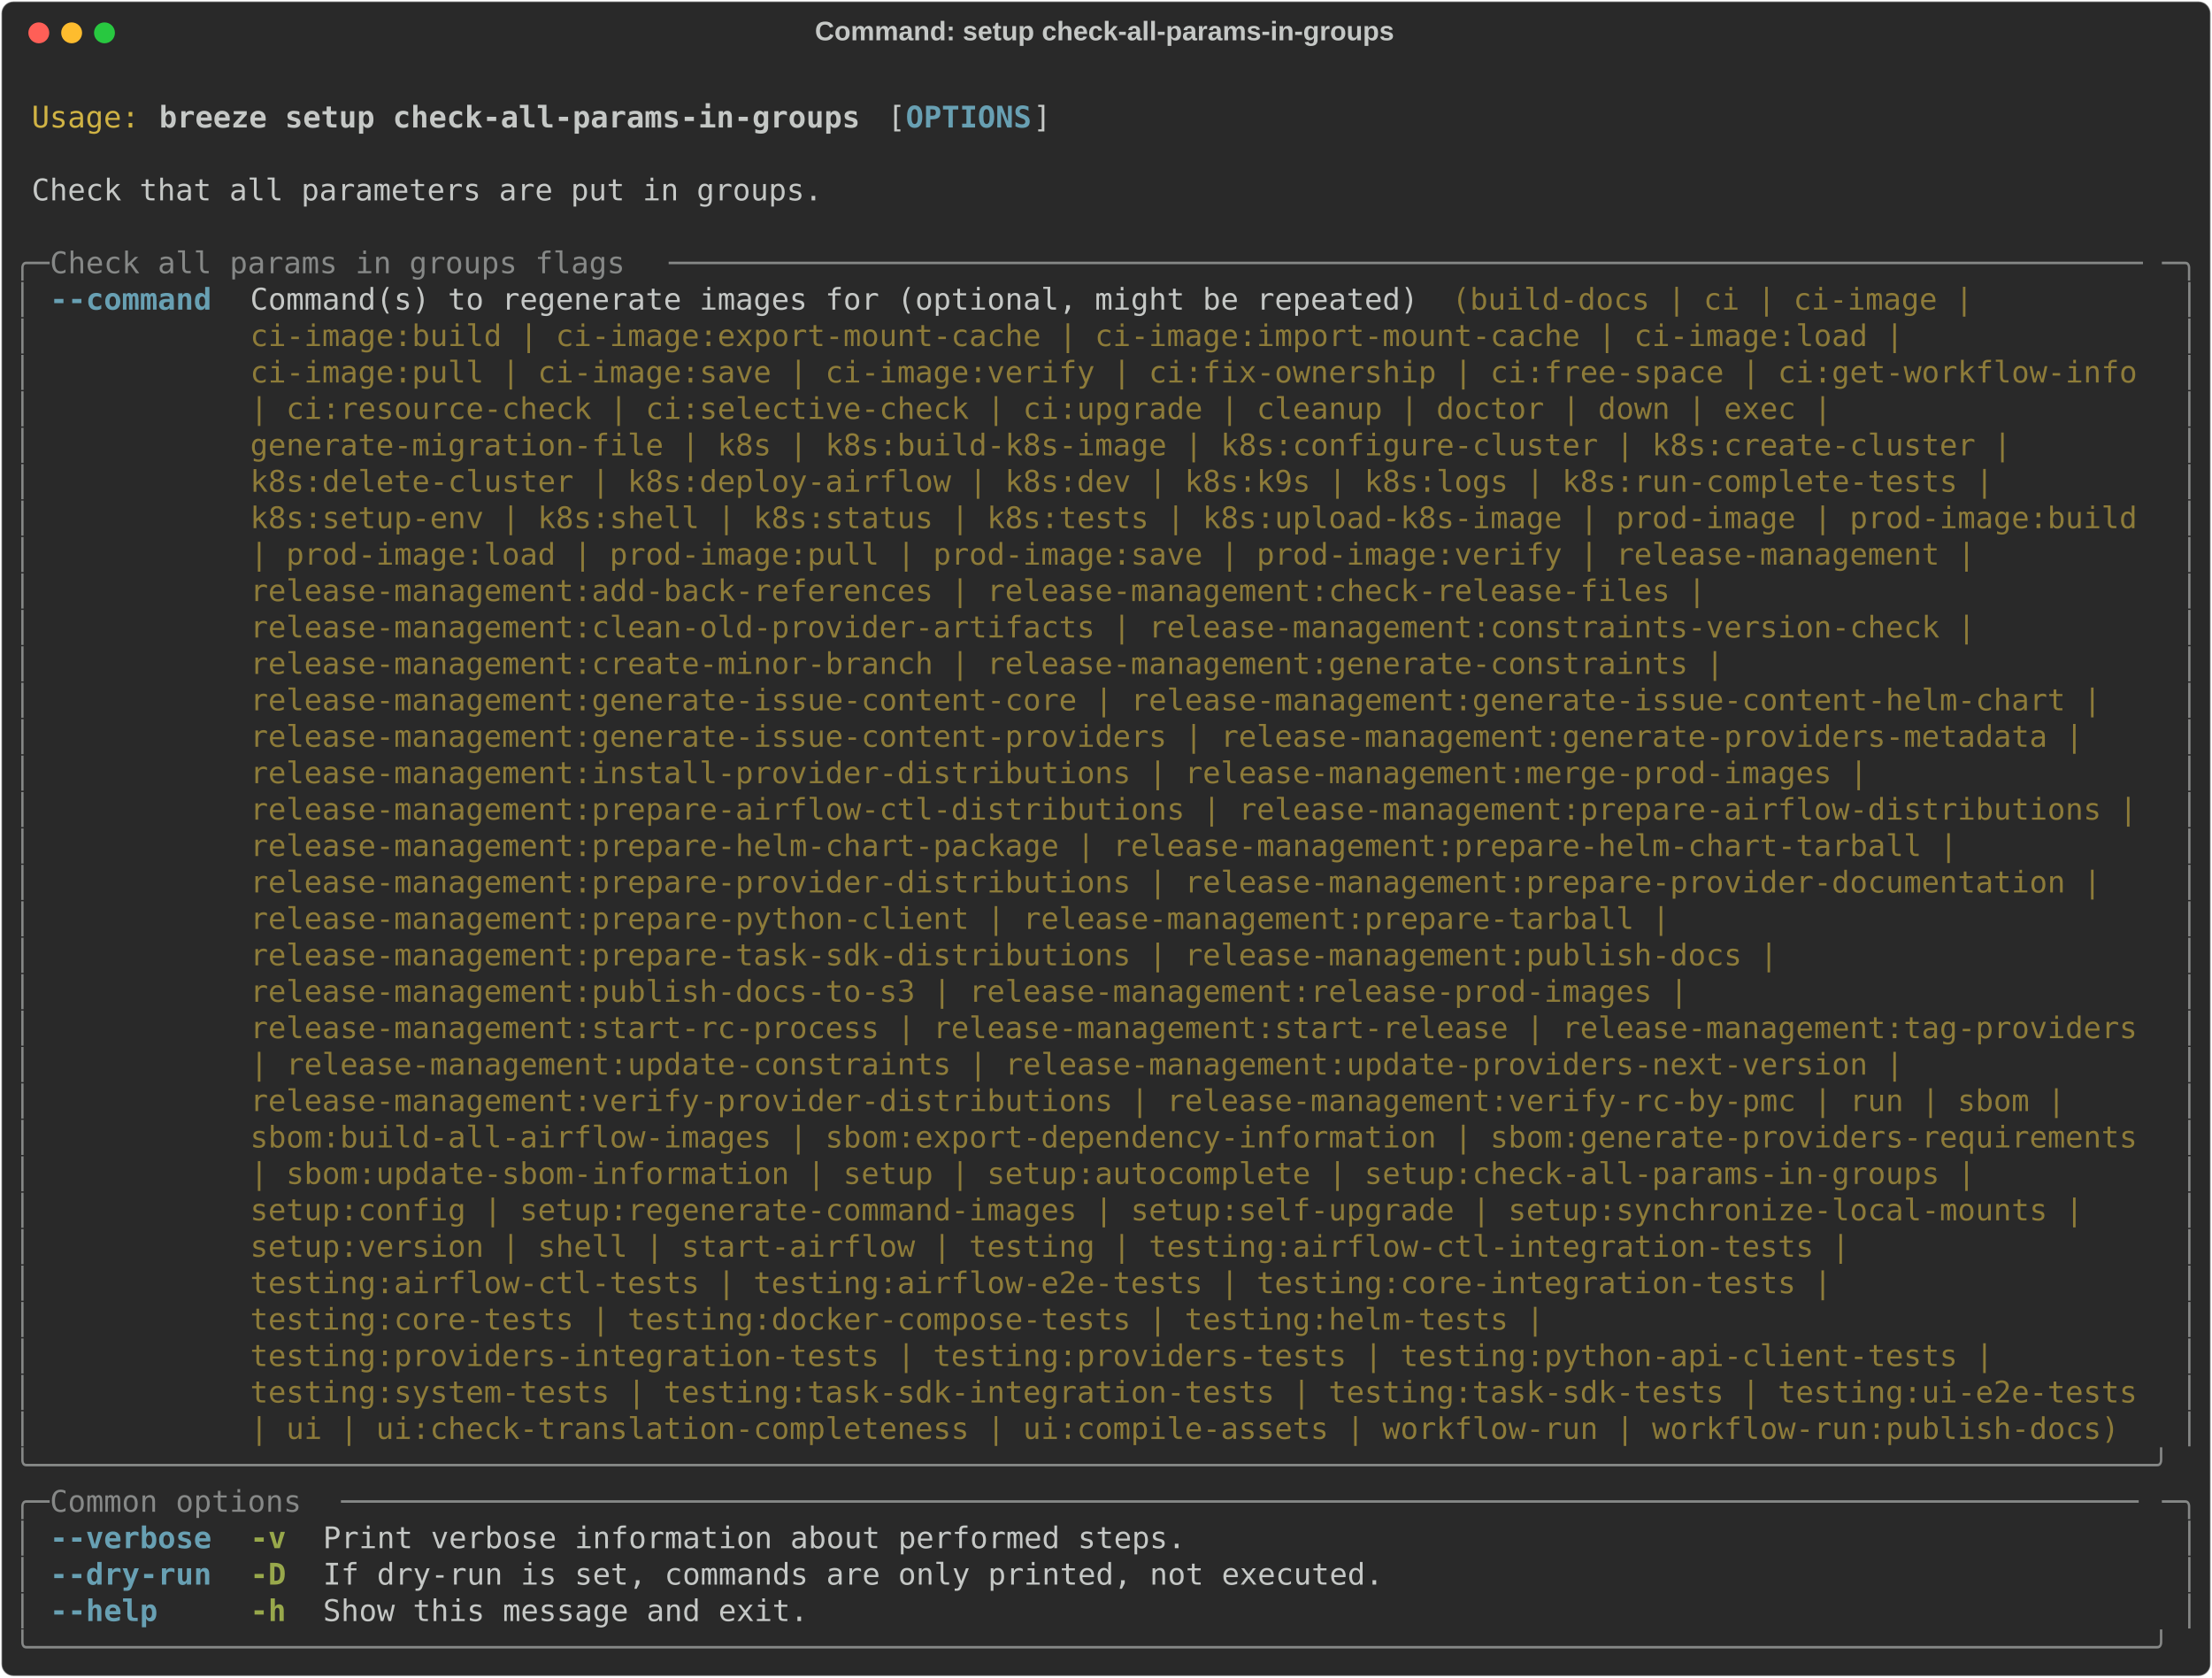
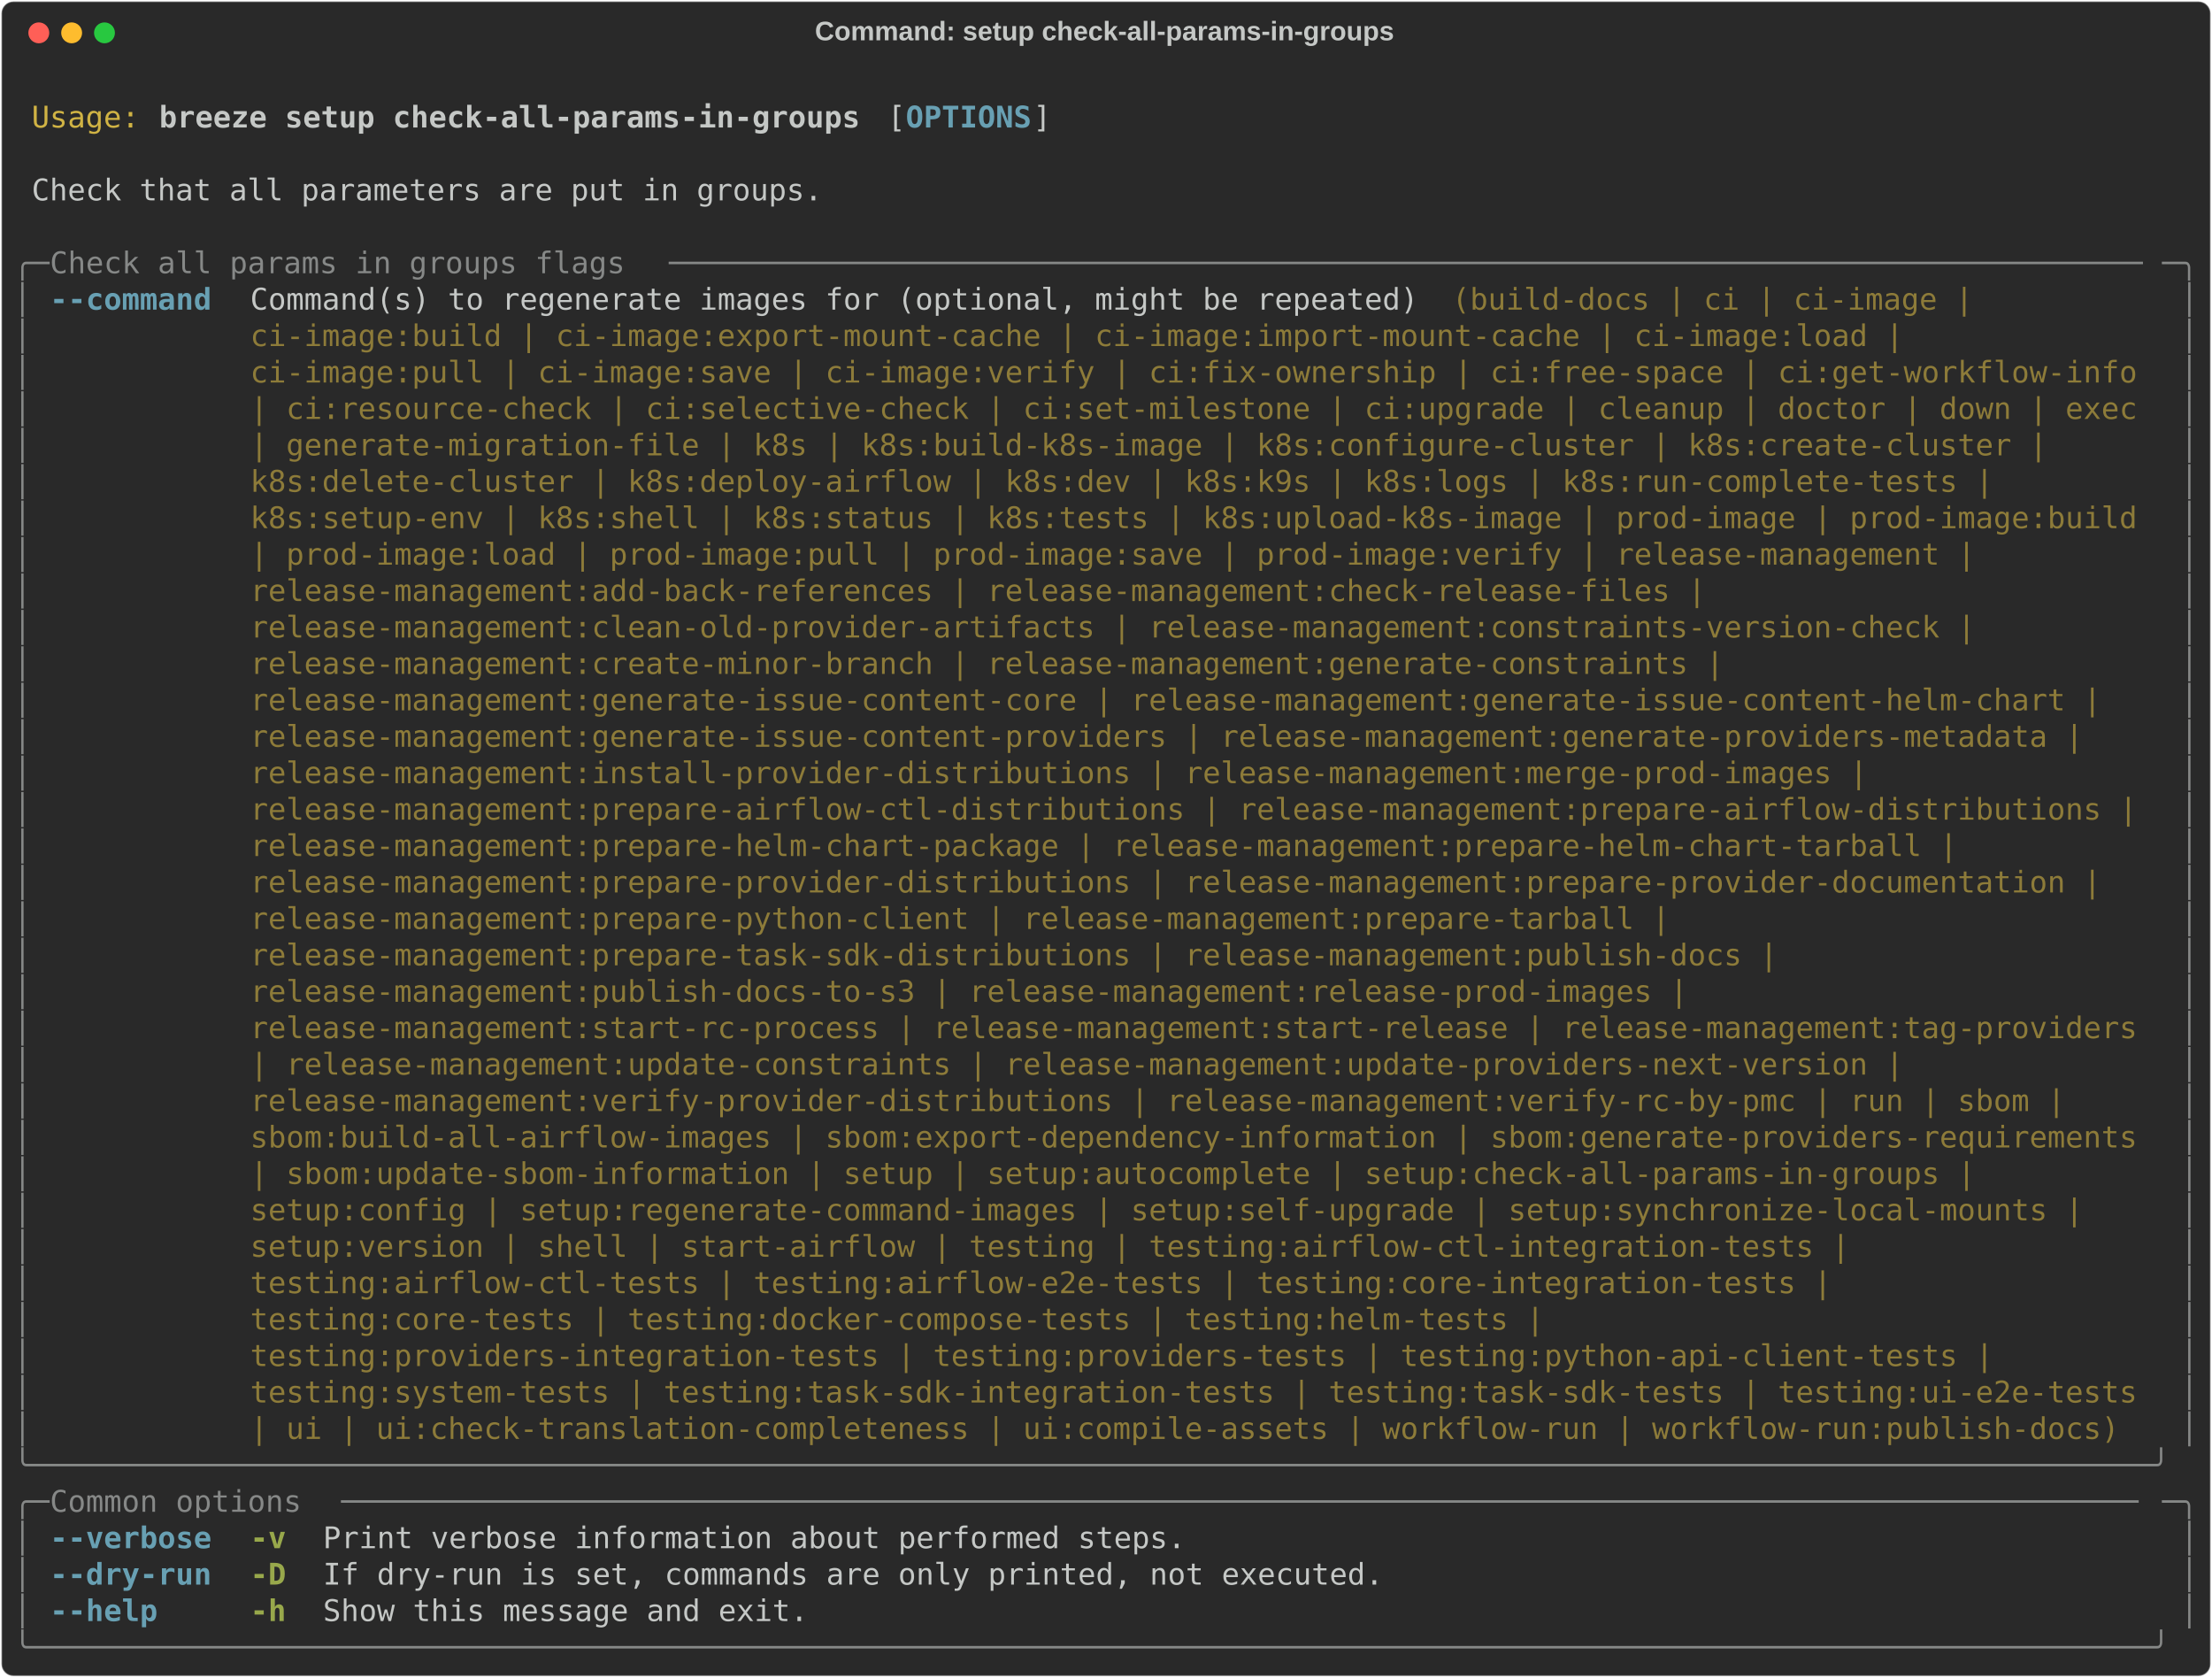
<svg xmlns="http://www.w3.org/2000/svg" class="rich-terminal" viewBox="0 0 1482 1123.6">
  <style>

    @font-face {
        font-family: "Fira Code";
        src: local("FiraCode-Regular"),
                url("https://cdnjs.cloudflare.com/ajax/libs/firacode/6.2.0/woff2/FiraCode-Regular.woff2") format("woff2"),
                url("https://cdnjs.cloudflare.com/ajax/libs/firacode/6.2.0/woff/FiraCode-Regular.woff") format("woff");
        font-style: normal;
        font-weight: 400;
    }
    @font-face {
        font-family: "Fira Code";
        src: local("FiraCode-Bold"),
                url("https://cdnjs.cloudflare.com/ajax/libs/firacode/6.2.0/woff2/FiraCode-Bold.woff2") format("woff2"),
                url("https://cdnjs.cloudflare.com/ajax/libs/firacode/6.2.0/woff/FiraCode-Bold.woff") format("woff");
        font-style: bold;
        font-weight: 700;
    }

    .breeze-setup-check-all-params-in-groups-matrix {
        font-family: Fira Code, monospace;
        font-size: 20px;
        line-height: 24.4px;
        font-variant-east-asian: full-width;
    }

    .breeze-setup-check-all-params-in-groups-title {
        font-size: 18px;
        font-weight: bold;
        font-family: arial;
    }

    .breeze-setup-check-all-params-in-groups-r1 { fill: #c5c8c6 }
.breeze-setup-check-all-params-in-groups-r2 { fill: #d0b344 }
.breeze-setup-check-all-params-in-groups-r3 { fill: #c5c8c6;font-weight: bold }
.breeze-setup-check-all-params-in-groups-r4 { fill: #68a0b3;font-weight: bold }
.breeze-setup-check-all-params-in-groups-r5 { fill: #868887 }
.breeze-setup-check-all-params-in-groups-r6 { fill: #8d7b39 }
.breeze-setup-check-all-params-in-groups-r7 { fill: #98a84b;font-weight: bold }
    </style>
  <defs>
    <clipPath id="breeze-setup-check-all-params-in-groups-clip-terminal">
      <rect x="0" y="0" width="1463.0" height="1072.6" />
    </clipPath>
    <clipPath id="breeze-setup-check-all-params-in-groups-line-0">
      <rect x="0" y="1.5" width="1464" height="24.65" />
    </clipPath>
    <clipPath id="breeze-setup-check-all-params-in-groups-line-1">
      <rect x="0" y="25.9" width="1464" height="24.65" />
    </clipPath>
    <clipPath id="breeze-setup-check-all-params-in-groups-line-2">
      <rect x="0" y="50.3" width="1464" height="24.65" />
    </clipPath>
    <clipPath id="breeze-setup-check-all-params-in-groups-line-3">
      <rect x="0" y="74.7" width="1464" height="24.65" />
    </clipPath>
    <clipPath id="breeze-setup-check-all-params-in-groups-line-4">
      <rect x="0" y="99.1" width="1464" height="24.65" />
    </clipPath>
    <clipPath id="breeze-setup-check-all-params-in-groups-line-5">
      <rect x="0" y="123.5" width="1464" height="24.65" />
    </clipPath>
    <clipPath id="breeze-setup-check-all-params-in-groups-line-6">
      <rect x="0" y="147.9" width="1464" height="24.65" />
    </clipPath>
    <clipPath id="breeze-setup-check-all-params-in-groups-line-7">
      <rect x="0" y="172.3" width="1464" height="24.65" />
    </clipPath>
    <clipPath id="breeze-setup-check-all-params-in-groups-line-8">
      <rect x="0" y="196.7" width="1464" height="24.65" />
    </clipPath>
    <clipPath id="breeze-setup-check-all-params-in-groups-line-9">
      <rect x="0" y="221.1" width="1464" height="24.65" />
    </clipPath>
    <clipPath id="breeze-setup-check-all-params-in-groups-line-10">
      <rect x="0" y="245.5" width="1464" height="24.65" />
    </clipPath>
    <clipPath id="breeze-setup-check-all-params-in-groups-line-11">
      <rect x="0" y="269.9" width="1464" height="24.65" />
    </clipPath>
    <clipPath id="breeze-setup-check-all-params-in-groups-line-12">
      <rect x="0" y="294.3" width="1464" height="24.65" />
    </clipPath>
    <clipPath id="breeze-setup-check-all-params-in-groups-line-13">
      <rect x="0" y="318.7" width="1464" height="24.65" />
    </clipPath>
    <clipPath id="breeze-setup-check-all-params-in-groups-line-14">
      <rect x="0" y="343.1" width="1464" height="24.65" />
    </clipPath>
    <clipPath id="breeze-setup-check-all-params-in-groups-line-15">
      <rect x="0" y="367.5" width="1464" height="24.65" />
    </clipPath>
    <clipPath id="breeze-setup-check-all-params-in-groups-line-16">
      <rect x="0" y="391.9" width="1464" height="24.65" />
    </clipPath>
    <clipPath id="breeze-setup-check-all-params-in-groups-line-17">
      <rect x="0" y="416.3" width="1464" height="24.65" />
    </clipPath>
    <clipPath id="breeze-setup-check-all-params-in-groups-line-18">
      <rect x="0" y="440.7" width="1464" height="24.65" />
    </clipPath>
    <clipPath id="breeze-setup-check-all-params-in-groups-line-19">
      <rect x="0" y="465.1" width="1464" height="24.65" />
    </clipPath>
    <clipPath id="breeze-setup-check-all-params-in-groups-line-20">
      <rect x="0" y="489.5" width="1464" height="24.65" />
    </clipPath>
    <clipPath id="breeze-setup-check-all-params-in-groups-line-21">
      <rect x="0" y="513.9" width="1464" height="24.65" />
    </clipPath>
    <clipPath id="breeze-setup-check-all-params-in-groups-line-22">
      <rect x="0" y="538.3" width="1464" height="24.65" />
    </clipPath>
    <clipPath id="breeze-setup-check-all-params-in-groups-line-23">
      <rect x="0" y="562.7" width="1464" height="24.65" />
    </clipPath>
    <clipPath id="breeze-setup-check-all-params-in-groups-line-24">
      <rect x="0" y="587.1" width="1464" height="24.65" />
    </clipPath>
    <clipPath id="breeze-setup-check-all-params-in-groups-line-25">
      <rect x="0" y="611.5" width="1464" height="24.65" />
    </clipPath>
    <clipPath id="breeze-setup-check-all-params-in-groups-line-26">
      <rect x="0" y="635.9" width="1464" height="24.65" />
    </clipPath>
    <clipPath id="breeze-setup-check-all-params-in-groups-line-27">
      <rect x="0" y="660.3" width="1464" height="24.65" />
    </clipPath>
    <clipPath id="breeze-setup-check-all-params-in-groups-line-28">
      <rect x="0" y="684.7" width="1464" height="24.65" />
    </clipPath>
    <clipPath id="breeze-setup-check-all-params-in-groups-line-29">
      <rect x="0" y="709.1" width="1464" height="24.65" />
    </clipPath>
    <clipPath id="breeze-setup-check-all-params-in-groups-line-30">
      <rect x="0" y="733.5" width="1464" height="24.65" />
    </clipPath>
    <clipPath id="breeze-setup-check-all-params-in-groups-line-31">
      <rect x="0" y="757.9" width="1464" height="24.65" />
    </clipPath>
    <clipPath id="breeze-setup-check-all-params-in-groups-line-32">
      <rect x="0" y="782.3" width="1464" height="24.65" />
    </clipPath>
    <clipPath id="breeze-setup-check-all-params-in-groups-line-33">
      <rect x="0" y="806.7" width="1464" height="24.65" />
    </clipPath>
    <clipPath id="breeze-setup-check-all-params-in-groups-line-34">
      <rect x="0" y="831.1" width="1464" height="24.65" />
    </clipPath>
    <clipPath id="breeze-setup-check-all-params-in-groups-line-35">
      <rect x="0" y="855.5" width="1464" height="24.65" />
    </clipPath>
    <clipPath id="breeze-setup-check-all-params-in-groups-line-36">
      <rect x="0" y="879.9" width="1464" height="24.65" />
    </clipPath>
    <clipPath id="breeze-setup-check-all-params-in-groups-line-37">
      <rect x="0" y="904.3" width="1464" height="24.65" />
    </clipPath>
    <clipPath id="breeze-setup-check-all-params-in-groups-line-38">
      <rect x="0" y="928.7" width="1464" height="24.65" />
    </clipPath>
    <clipPath id="breeze-setup-check-all-params-in-groups-line-39">
      <rect x="0" y="953.1" width="1464" height="24.65" />
    </clipPath>
    <clipPath id="breeze-setup-check-all-params-in-groups-line-40">
      <rect x="0" y="977.5" width="1464" height="24.65" />
    </clipPath>
    <clipPath id="breeze-setup-check-all-params-in-groups-line-41">
      <rect x="0" y="1001.9" width="1464" height="24.65" />
    </clipPath>
    <clipPath id="breeze-setup-check-all-params-in-groups-line-42">
      <rect x="0" y="1026.3" width="1464" height="24.65" />
    </clipPath>
  </defs>
  <rect fill="#292929" stroke="rgba(255,255,255,0.35)" stroke-width="1" x="1" y="1" width="1480" height="1121.6" rx="8" />
  <text class="breeze-setup-check-all-params-in-groups-title" fill="#c5c8c6" text-anchor="middle" x="740" y="27">Command: setup check-all-params-in-groups</text>
  <g transform="translate(26,22)">
    <circle cx="0" cy="0" r="7" fill="#ff5f57" />
    <circle cx="22" cy="0" r="7" fill="#febc2e" />
    <circle cx="44" cy="0" r="7" fill="#28c840" />
  </g>
  <g transform="translate(9, 41)" clip-path="url(#breeze-setup-check-all-params-in-groups-clip-terminal)">
    <g class="breeze-setup-check-all-params-in-groups-matrix">
      <text class="breeze-setup-check-all-params-in-groups-r1" x="1464" y="20" textLength="12.2" clip-path="url(#breeze-setup-check-all-params-in-groups-line-0)">
</text>
      <text class="breeze-setup-check-all-params-in-groups-r2" x="12.2" y="44.4" textLength="73.2" clip-path="url(#breeze-setup-check-all-params-in-groups-line-1)">Usage:</text>
      <text class="breeze-setup-check-all-params-in-groups-r3" x="97.6" y="44.4" textLength="475.8" clip-path="url(#breeze-setup-check-all-params-in-groups-line-1)">breeze setup check-all-params-in-groups</text>
      <text class="breeze-setup-check-all-params-in-groups-r1" x="585.6" y="44.4" textLength="12.2" clip-path="url(#breeze-setup-check-all-params-in-groups-line-1)">[</text>
      <text class="breeze-setup-check-all-params-in-groups-r4" x="597.8" y="44.4" textLength="85.4" clip-path="url(#breeze-setup-check-all-params-in-groups-line-1)">OPTIONS</text>
      <text class="breeze-setup-check-all-params-in-groups-r1" x="683.2" y="44.4" textLength="12.2" clip-path="url(#breeze-setup-check-all-params-in-groups-line-1)">]</text>
      <text class="breeze-setup-check-all-params-in-groups-r1" x="1464" y="44.4" textLength="12.2" clip-path="url(#breeze-setup-check-all-params-in-groups-line-1)">
</text>
      <text class="breeze-setup-check-all-params-in-groups-r1" x="1464" y="68.8" textLength="12.2" clip-path="url(#breeze-setup-check-all-params-in-groups-line-2)">
</text>
      <text class="breeze-setup-check-all-params-in-groups-r1" x="12.2" y="93.2" textLength="536.8" clip-path="url(#breeze-setup-check-all-params-in-groups-line-3)">Check that all parameters are put in groups.</text>
      <text class="breeze-setup-check-all-params-in-groups-r1" x="1464" y="93.2" textLength="12.2" clip-path="url(#breeze-setup-check-all-params-in-groups-line-3)">
</text>
      <text class="breeze-setup-check-all-params-in-groups-r1" x="1464" y="117.6" textLength="12.2" clip-path="url(#breeze-setup-check-all-params-in-groups-line-4)">
</text>
      <text class="breeze-setup-check-all-params-in-groups-r5" x="0" y="142" textLength="24.4" clip-path="url(#breeze-setup-check-all-params-in-groups-line-5)">╭─</text>
      <text class="breeze-setup-check-all-params-in-groups-r5" x="24.4" y="142" textLength="414.8" clip-path="url(#breeze-setup-check-all-params-in-groups-line-5)"> Check all params in groups flags </text>
      <text class="breeze-setup-check-all-params-in-groups-r5" x="439.2" y="142" textLength="1000.4" clip-path="url(#breeze-setup-check-all-params-in-groups-line-5)">──────────────────────────────────────────────────────────────────────────────────</text>
      <text class="breeze-setup-check-all-params-in-groups-r5" x="1439.6" y="142" textLength="24.4" clip-path="url(#breeze-setup-check-all-params-in-groups-line-5)">─╮</text>
      <text class="breeze-setup-check-all-params-in-groups-r1" x="1464" y="142" textLength="12.2" clip-path="url(#breeze-setup-check-all-params-in-groups-line-5)">
</text>
      <text class="breeze-setup-check-all-params-in-groups-r5" x="0" y="166.4" textLength="12.2" clip-path="url(#breeze-setup-check-all-params-in-groups-line-6)">│</text>
      <text class="breeze-setup-check-all-params-in-groups-r4" x="24.4" y="166.4" textLength="109.8" clip-path="url(#breeze-setup-check-all-params-in-groups-line-6)">--command</text>
      <text class="breeze-setup-check-all-params-in-groups-r1" x="158.6" y="166.4" textLength="805.2" clip-path="url(#breeze-setup-check-all-params-in-groups-line-6)">Command(s) to regenerate images for (optional, might be repeated) </text>
      <text class="breeze-setup-check-all-params-in-groups-r6" x="963.8" y="166.4" textLength="366" clip-path="url(#breeze-setup-check-all-params-in-groups-line-6)">(build-docs | ci | ci-image | </text>
      <text class="breeze-setup-check-all-params-in-groups-r5" x="1451.8" y="166.4" textLength="12.2" clip-path="url(#breeze-setup-check-all-params-in-groups-line-6)">│</text>
      <text class="breeze-setup-check-all-params-in-groups-r1" x="1464" y="166.4" textLength="12.2" clip-path="url(#breeze-setup-check-all-params-in-groups-line-6)">
</text>
      <text class="breeze-setup-check-all-params-in-groups-r5" x="0" y="190.8" textLength="12.2" clip-path="url(#breeze-setup-check-all-params-in-groups-line-7)">│</text>
      <text class="breeze-setup-check-all-params-in-groups-r6" x="158.6" y="190.8" textLength="1134.6" clip-path="url(#breeze-setup-check-all-params-in-groups-line-7)">ci-image:build | ci-image:export-mount-cache | ci-image:import-mount-cache | ci-image:load | </text>
      <text class="breeze-setup-check-all-params-in-groups-r5" x="1451.8" y="190.8" textLength="12.2" clip-path="url(#breeze-setup-check-all-params-in-groups-line-7)">│</text>
      <text class="breeze-setup-check-all-params-in-groups-r1" x="1464" y="190.8" textLength="12.2" clip-path="url(#breeze-setup-check-all-params-in-groups-line-7)">
</text>
      <text class="breeze-setup-check-all-params-in-groups-r5" x="0" y="215.2" textLength="12.2" clip-path="url(#breeze-setup-check-all-params-in-groups-line-8)">│</text>
      <text class="breeze-setup-check-all-params-in-groups-r6" x="158.6" y="215.2" textLength="1281" clip-path="url(#breeze-setup-check-all-params-in-groups-line-8)">ci-image:pull | ci-image:save | ci-image:verify | ci:fix-ownership | ci:free-space | ci:get-workflow-info</text>
      <text class="breeze-setup-check-all-params-in-groups-r5" x="1451.8" y="215.2" textLength="12.2" clip-path="url(#breeze-setup-check-all-params-in-groups-line-8)">│</text>
      <text class="breeze-setup-check-all-params-in-groups-r1" x="1464" y="215.2" textLength="12.2" clip-path="url(#breeze-setup-check-all-params-in-groups-line-8)">
</text>
      <text class="breeze-setup-check-all-params-in-groups-r5" x="0" y="239.6" textLength="12.2" clip-path="url(#breeze-setup-check-all-params-in-groups-line-9)">│</text>
-       <text class="breeze-setup-check-all-params-in-groups-r6" x="158.6" y="239.6" textLength="1085.8" clip-path="url(#breeze-setup-check-all-params-in-groups-line-9)">| ci:resource-check | ci:selective-check | ci:upgrade | cleanup | doctor | down | exec | </text>
+       <text class="breeze-setup-check-all-params-in-groups-r6" x="158.6" y="239.6" textLength="1281" clip-path="url(#breeze-setup-check-all-params-in-groups-line-9)">| ci:resource-check | ci:selective-check | ci:set-milestone | ci:upgrade | cleanup | doctor | down | exec</text>
      <text class="breeze-setup-check-all-params-in-groups-r5" x="1451.8" y="239.6" textLength="12.2" clip-path="url(#breeze-setup-check-all-params-in-groups-line-9)">│</text>
      <text class="breeze-setup-check-all-params-in-groups-r1" x="1464" y="239.6" textLength="12.2" clip-path="url(#breeze-setup-check-all-params-in-groups-line-9)">
</text>
      <text class="breeze-setup-check-all-params-in-groups-r5" x="0" y="264" textLength="12.2" clip-path="url(#breeze-setup-check-all-params-in-groups-line-10)">│</text>
-       <text class="breeze-setup-check-all-params-in-groups-r6" x="158.6" y="264" textLength="1207.8" clip-path="url(#breeze-setup-check-all-params-in-groups-line-10)">generate-migration-file | k8s | k8s:build-k8s-image | k8s:configure-cluster | k8s:create-cluster | </text>
+       <text class="breeze-setup-check-all-params-in-groups-r6" x="158.6" y="264" textLength="1232.2" clip-path="url(#breeze-setup-check-all-params-in-groups-line-10)">| generate-migration-file | k8s | k8s:build-k8s-image | k8s:configure-cluster | k8s:create-cluster | </text>
      <text class="breeze-setup-check-all-params-in-groups-r5" x="1451.8" y="264" textLength="12.2" clip-path="url(#breeze-setup-check-all-params-in-groups-line-10)">│</text>
      <text class="breeze-setup-check-all-params-in-groups-r1" x="1464" y="264" textLength="12.2" clip-path="url(#breeze-setup-check-all-params-in-groups-line-10)">
</text>
      <text class="breeze-setup-check-all-params-in-groups-r5" x="0" y="288.4" textLength="12.2" clip-path="url(#breeze-setup-check-all-params-in-groups-line-11)">│</text>
      <text class="breeze-setup-check-all-params-in-groups-r6" x="158.6" y="288.4" textLength="1195.6" clip-path="url(#breeze-setup-check-all-params-in-groups-line-11)">k8s:delete-cluster | k8s:deploy-airflow | k8s:dev | k8s:k9s | k8s:logs | k8s:run-complete-tests | </text>
      <text class="breeze-setup-check-all-params-in-groups-r5" x="1451.8" y="288.4" textLength="12.2" clip-path="url(#breeze-setup-check-all-params-in-groups-line-11)">│</text>
      <text class="breeze-setup-check-all-params-in-groups-r1" x="1464" y="288.4" textLength="12.2" clip-path="url(#breeze-setup-check-all-params-in-groups-line-11)">
</text>
      <text class="breeze-setup-check-all-params-in-groups-r5" x="0" y="312.8" textLength="12.2" clip-path="url(#breeze-setup-check-all-params-in-groups-line-12)">│</text>
      <text class="breeze-setup-check-all-params-in-groups-r6" x="158.6" y="312.8" textLength="1281" clip-path="url(#breeze-setup-check-all-params-in-groups-line-12)">k8s:setup-env | k8s:shell | k8s:status | k8s:tests | k8s:upload-k8s-image | prod-image | prod-image:build</text>
      <text class="breeze-setup-check-all-params-in-groups-r5" x="1451.8" y="312.8" textLength="12.2" clip-path="url(#breeze-setup-check-all-params-in-groups-line-12)">│</text>
      <text class="breeze-setup-check-all-params-in-groups-r1" x="1464" y="312.8" textLength="12.2" clip-path="url(#breeze-setup-check-all-params-in-groups-line-12)">
</text>
      <text class="breeze-setup-check-all-params-in-groups-r5" x="0" y="337.2" textLength="12.2" clip-path="url(#breeze-setup-check-all-params-in-groups-line-13)">│</text>
      <text class="breeze-setup-check-all-params-in-groups-r6" x="158.6" y="337.2" textLength="1183.4" clip-path="url(#breeze-setup-check-all-params-in-groups-line-13)">| prod-image:load | prod-image:pull | prod-image:save | prod-image:verify | release-management | </text>
      <text class="breeze-setup-check-all-params-in-groups-r5" x="1451.8" y="337.2" textLength="12.2" clip-path="url(#breeze-setup-check-all-params-in-groups-line-13)">│</text>
      <text class="breeze-setup-check-all-params-in-groups-r1" x="1464" y="337.2" textLength="12.2" clip-path="url(#breeze-setup-check-all-params-in-groups-line-13)">
</text>
      <text class="breeze-setup-check-all-params-in-groups-r5" x="0" y="361.6" textLength="12.2" clip-path="url(#breeze-setup-check-all-params-in-groups-line-14)">│</text>
      <text class="breeze-setup-check-all-params-in-groups-r6" x="158.6" y="361.6" textLength="1000.4" clip-path="url(#breeze-setup-check-all-params-in-groups-line-14)">release-management:add-back-references | release-management:check-release-files | </text>
      <text class="breeze-setup-check-all-params-in-groups-r5" x="1451.8" y="361.6" textLength="12.2" clip-path="url(#breeze-setup-check-all-params-in-groups-line-14)">│</text>
      <text class="breeze-setup-check-all-params-in-groups-r1" x="1464" y="361.6" textLength="12.2" clip-path="url(#breeze-setup-check-all-params-in-groups-line-14)">
</text>
      <text class="breeze-setup-check-all-params-in-groups-r5" x="0" y="386" textLength="12.2" clip-path="url(#breeze-setup-check-all-params-in-groups-line-15)">│</text>
      <text class="breeze-setup-check-all-params-in-groups-r6" x="158.6" y="386" textLength="1183.4" clip-path="url(#breeze-setup-check-all-params-in-groups-line-15)">release-management:clean-old-provider-artifacts | release-management:constraints-version-check | </text>
      <text class="breeze-setup-check-all-params-in-groups-r5" x="1451.8" y="386" textLength="12.2" clip-path="url(#breeze-setup-check-all-params-in-groups-line-15)">│</text>
      <text class="breeze-setup-check-all-params-in-groups-r1" x="1464" y="386" textLength="12.2" clip-path="url(#breeze-setup-check-all-params-in-groups-line-15)">
</text>
      <text class="breeze-setup-check-all-params-in-groups-r5" x="0" y="410.4" textLength="12.2" clip-path="url(#breeze-setup-check-all-params-in-groups-line-16)">│</text>
      <text class="breeze-setup-check-all-params-in-groups-r6" x="158.6" y="410.4" textLength="1012.6" clip-path="url(#breeze-setup-check-all-params-in-groups-line-16)">release-management:create-minor-branch | release-management:generate-constraints | </text>
      <text class="breeze-setup-check-all-params-in-groups-r5" x="1451.8" y="410.4" textLength="12.2" clip-path="url(#breeze-setup-check-all-params-in-groups-line-16)">│</text>
      <text class="breeze-setup-check-all-params-in-groups-r1" x="1464" y="410.4" textLength="12.2" clip-path="url(#breeze-setup-check-all-params-in-groups-line-16)">
</text>
      <text class="breeze-setup-check-all-params-in-groups-r5" x="0" y="434.8" textLength="12.2" clip-path="url(#breeze-setup-check-all-params-in-groups-line-17)">│</text>
      <text class="breeze-setup-check-all-params-in-groups-r6" x="158.6" y="434.8" textLength="1268.8" clip-path="url(#breeze-setup-check-all-params-in-groups-line-17)">release-management:generate-issue-content-core | release-management:generate-issue-content-helm-chart | </text>
      <text class="breeze-setup-check-all-params-in-groups-r5" x="1451.8" y="434.8" textLength="12.2" clip-path="url(#breeze-setup-check-all-params-in-groups-line-17)">│</text>
      <text class="breeze-setup-check-all-params-in-groups-r1" x="1464" y="434.8" textLength="12.2" clip-path="url(#breeze-setup-check-all-params-in-groups-line-17)">
</text>
      <text class="breeze-setup-check-all-params-in-groups-r5" x="0" y="459.2" textLength="12.2" clip-path="url(#breeze-setup-check-all-params-in-groups-line-18)">│</text>
      <text class="breeze-setup-check-all-params-in-groups-r6" x="158.6" y="459.2" textLength="1256.6" clip-path="url(#breeze-setup-check-all-params-in-groups-line-18)">release-management:generate-issue-content-providers | release-management:generate-providers-metadata | </text>
      <text class="breeze-setup-check-all-params-in-groups-r5" x="1451.8" y="459.2" textLength="12.2" clip-path="url(#breeze-setup-check-all-params-in-groups-line-18)">│</text>
      <text class="breeze-setup-check-all-params-in-groups-r1" x="1464" y="459.2" textLength="12.2" clip-path="url(#breeze-setup-check-all-params-in-groups-line-18)">
</text>
      <text class="breeze-setup-check-all-params-in-groups-r5" x="0" y="483.6" textLength="12.2" clip-path="url(#breeze-setup-check-all-params-in-groups-line-19)">│</text>
      <text class="breeze-setup-check-all-params-in-groups-r6" x="158.6" y="483.6" textLength="1110.2" clip-path="url(#breeze-setup-check-all-params-in-groups-line-19)">release-management:install-provider-distributions | release-management:merge-prod-images | </text>
      <text class="breeze-setup-check-all-params-in-groups-r5" x="1451.8" y="483.6" textLength="12.2" clip-path="url(#breeze-setup-check-all-params-in-groups-line-19)">│</text>
      <text class="breeze-setup-check-all-params-in-groups-r1" x="1464" y="483.6" textLength="12.2" clip-path="url(#breeze-setup-check-all-params-in-groups-line-19)">
</text>
      <text class="breeze-setup-check-all-params-in-groups-r5" x="0" y="508" textLength="12.2" clip-path="url(#breeze-setup-check-all-params-in-groups-line-20)">│</text>
      <text class="breeze-setup-check-all-params-in-groups-r6" x="158.6" y="508" textLength="1281" clip-path="url(#breeze-setup-check-all-params-in-groups-line-20)">release-management:prepare-airflow-ctl-distributions | release-management:prepare-airflow-distributions |</text>
      <text class="breeze-setup-check-all-params-in-groups-r5" x="1451.8" y="508" textLength="12.2" clip-path="url(#breeze-setup-check-all-params-in-groups-line-20)">│</text>
      <text class="breeze-setup-check-all-params-in-groups-r1" x="1464" y="508" textLength="12.2" clip-path="url(#breeze-setup-check-all-params-in-groups-line-20)">
</text>
      <text class="breeze-setup-check-all-params-in-groups-r5" x="0" y="532.4" textLength="12.2" clip-path="url(#breeze-setup-check-all-params-in-groups-line-21)">│</text>
      <text class="breeze-setup-check-all-params-in-groups-r6" x="158.6" y="532.4" textLength="1171.2" clip-path="url(#breeze-setup-check-all-params-in-groups-line-21)">release-management:prepare-helm-chart-package | release-management:prepare-helm-chart-tarball | </text>
      <text class="breeze-setup-check-all-params-in-groups-r5" x="1451.8" y="532.4" textLength="12.2" clip-path="url(#breeze-setup-check-all-params-in-groups-line-21)">│</text>
      <text class="breeze-setup-check-all-params-in-groups-r1" x="1464" y="532.4" textLength="12.2" clip-path="url(#breeze-setup-check-all-params-in-groups-line-21)">
</text>
      <text class="breeze-setup-check-all-params-in-groups-r5" x="0" y="556.8" textLength="12.2" clip-path="url(#breeze-setup-check-all-params-in-groups-line-22)">│</text>
      <text class="breeze-setup-check-all-params-in-groups-r6" x="158.6" y="556.8" textLength="1268.8" clip-path="url(#breeze-setup-check-all-params-in-groups-line-22)">release-management:prepare-provider-distributions | release-management:prepare-provider-documentation | </text>
      <text class="breeze-setup-check-all-params-in-groups-r5" x="1451.8" y="556.8" textLength="12.2" clip-path="url(#breeze-setup-check-all-params-in-groups-line-22)">│</text>
      <text class="breeze-setup-check-all-params-in-groups-r1" x="1464" y="556.8" textLength="12.2" clip-path="url(#breeze-setup-check-all-params-in-groups-line-22)">
</text>
      <text class="breeze-setup-check-all-params-in-groups-r5" x="0" y="581.2" textLength="12.2" clip-path="url(#breeze-setup-check-all-params-in-groups-line-23)">│</text>
      <text class="breeze-setup-check-all-params-in-groups-r6" x="158.6" y="581.2" textLength="976" clip-path="url(#breeze-setup-check-all-params-in-groups-line-23)">release-management:prepare-python-client | release-management:prepare-tarball | </text>
      <text class="breeze-setup-check-all-params-in-groups-r5" x="1451.8" y="581.2" textLength="12.2" clip-path="url(#breeze-setup-check-all-params-in-groups-line-23)">│</text>
      <text class="breeze-setup-check-all-params-in-groups-r1" x="1464" y="581.2" textLength="12.2" clip-path="url(#breeze-setup-check-all-params-in-groups-line-23)">
</text>
      <text class="breeze-setup-check-all-params-in-groups-r5" x="0" y="605.6" textLength="12.2" clip-path="url(#breeze-setup-check-all-params-in-groups-line-24)">│</text>
      <text class="breeze-setup-check-all-params-in-groups-r6" x="158.6" y="605.6" textLength="1049.2" clip-path="url(#breeze-setup-check-all-params-in-groups-line-24)">release-management:prepare-task-sdk-distributions | release-management:publish-docs | </text>
      <text class="breeze-setup-check-all-params-in-groups-r5" x="1451.8" y="605.6" textLength="12.2" clip-path="url(#breeze-setup-check-all-params-in-groups-line-24)">│</text>
      <text class="breeze-setup-check-all-params-in-groups-r1" x="1464" y="605.6" textLength="12.2" clip-path="url(#breeze-setup-check-all-params-in-groups-line-24)">
</text>
      <text class="breeze-setup-check-all-params-in-groups-r5" x="0" y="630" textLength="12.2" clip-path="url(#breeze-setup-check-all-params-in-groups-line-25)">│</text>
      <text class="breeze-setup-check-all-params-in-groups-r6" x="158.6" y="630" textLength="988.2" clip-path="url(#breeze-setup-check-all-params-in-groups-line-25)">release-management:publish-docs-to-s3 | release-management:release-prod-images | </text>
      <text class="breeze-setup-check-all-params-in-groups-r5" x="1451.8" y="630" textLength="12.2" clip-path="url(#breeze-setup-check-all-params-in-groups-line-25)">│</text>
      <text class="breeze-setup-check-all-params-in-groups-r1" x="1464" y="630" textLength="12.2" clip-path="url(#breeze-setup-check-all-params-in-groups-line-25)">
</text>
      <text class="breeze-setup-check-all-params-in-groups-r5" x="0" y="654.4" textLength="12.2" clip-path="url(#breeze-setup-check-all-params-in-groups-line-26)">│</text>
      <text class="breeze-setup-check-all-params-in-groups-r6" x="158.6" y="654.4" textLength="1281" clip-path="url(#breeze-setup-check-all-params-in-groups-line-26)">release-management:start-rc-process | release-management:start-release | release-management:tag-providers</text>
      <text class="breeze-setup-check-all-params-in-groups-r5" x="1451.8" y="654.4" textLength="12.2" clip-path="url(#breeze-setup-check-all-params-in-groups-line-26)">│</text>
      <text class="breeze-setup-check-all-params-in-groups-r1" x="1464" y="654.4" textLength="12.2" clip-path="url(#breeze-setup-check-all-params-in-groups-line-26)">
</text>
      <text class="breeze-setup-check-all-params-in-groups-r5" x="0" y="678.8" textLength="12.2" clip-path="url(#breeze-setup-check-all-params-in-groups-line-27)">│</text>
      <text class="breeze-setup-check-all-params-in-groups-r6" x="158.6" y="678.8" textLength="1134.6" clip-path="url(#breeze-setup-check-all-params-in-groups-line-27)">| release-management:update-constraints | release-management:update-providers-next-version | </text>
      <text class="breeze-setup-check-all-params-in-groups-r5" x="1451.8" y="678.8" textLength="12.2" clip-path="url(#breeze-setup-check-all-params-in-groups-line-27)">│</text>
      <text class="breeze-setup-check-all-params-in-groups-r1" x="1464" y="678.8" textLength="12.2" clip-path="url(#breeze-setup-check-all-params-in-groups-line-27)">
</text>
      <text class="breeze-setup-check-all-params-in-groups-r5" x="0" y="703.2" textLength="12.2" clip-path="url(#breeze-setup-check-all-params-in-groups-line-28)">│</text>
      <text class="breeze-setup-check-all-params-in-groups-r6" x="158.6" y="703.2" textLength="1244.4" clip-path="url(#breeze-setup-check-all-params-in-groups-line-28)">release-management:verify-provider-distributions | release-management:verify-rc-by-pmc | run | sbom | </text>
      <text class="breeze-setup-check-all-params-in-groups-r5" x="1451.8" y="703.2" textLength="12.2" clip-path="url(#breeze-setup-check-all-params-in-groups-line-28)">│</text>
      <text class="breeze-setup-check-all-params-in-groups-r1" x="1464" y="703.2" textLength="12.2" clip-path="url(#breeze-setup-check-all-params-in-groups-line-28)">
</text>
      <text class="breeze-setup-check-all-params-in-groups-r5" x="0" y="727.6" textLength="12.2" clip-path="url(#breeze-setup-check-all-params-in-groups-line-29)">│</text>
      <text class="breeze-setup-check-all-params-in-groups-r6" x="158.6" y="727.6" textLength="1281" clip-path="url(#breeze-setup-check-all-params-in-groups-line-29)">sbom:build-all-airflow-images | sbom:export-dependency-information | sbom:generate-providers-requirements</text>
      <text class="breeze-setup-check-all-params-in-groups-r5" x="1451.8" y="727.6" textLength="12.2" clip-path="url(#breeze-setup-check-all-params-in-groups-line-29)">│</text>
      <text class="breeze-setup-check-all-params-in-groups-r1" x="1464" y="727.6" textLength="12.2" clip-path="url(#breeze-setup-check-all-params-in-groups-line-29)">
</text>
      <text class="breeze-setup-check-all-params-in-groups-r5" x="0" y="752" textLength="12.2" clip-path="url(#breeze-setup-check-all-params-in-groups-line-30)">│</text>
      <text class="breeze-setup-check-all-params-in-groups-r6" x="158.6" y="752" textLength="1183.4" clip-path="url(#breeze-setup-check-all-params-in-groups-line-30)">| sbom:update-sbom-information | setup | setup:autocomplete | setup:check-all-params-in-groups | </text>
      <text class="breeze-setup-check-all-params-in-groups-r5" x="1451.8" y="752" textLength="12.2" clip-path="url(#breeze-setup-check-all-params-in-groups-line-30)">│</text>
      <text class="breeze-setup-check-all-params-in-groups-r1" x="1464" y="752" textLength="12.2" clip-path="url(#breeze-setup-check-all-params-in-groups-line-30)">
</text>
      <text class="breeze-setup-check-all-params-in-groups-r5" x="0" y="776.4" textLength="12.2" clip-path="url(#breeze-setup-check-all-params-in-groups-line-31)">│</text>
      <text class="breeze-setup-check-all-params-in-groups-r6" x="158.6" y="776.4" textLength="1256.6" clip-path="url(#breeze-setup-check-all-params-in-groups-line-31)">setup:config | setup:regenerate-command-images | setup:self-upgrade | setup:synchronize-local-mounts | </text>
      <text class="breeze-setup-check-all-params-in-groups-r5" x="1451.8" y="776.4" textLength="12.2" clip-path="url(#breeze-setup-check-all-params-in-groups-line-31)">│</text>
      <text class="breeze-setup-check-all-params-in-groups-r1" x="1464" y="776.4" textLength="12.2" clip-path="url(#breeze-setup-check-all-params-in-groups-line-31)">
</text>
      <text class="breeze-setup-check-all-params-in-groups-r5" x="0" y="800.8" textLength="12.2" clip-path="url(#breeze-setup-check-all-params-in-groups-line-32)">│</text>
      <text class="breeze-setup-check-all-params-in-groups-r6" x="158.6" y="800.8" textLength="1098" clip-path="url(#breeze-setup-check-all-params-in-groups-line-32)">setup:version | shell | start-airflow | testing | testing:airflow-ctl-integration-tests | </text>
      <text class="breeze-setup-check-all-params-in-groups-r5" x="1451.8" y="800.8" textLength="12.2" clip-path="url(#breeze-setup-check-all-params-in-groups-line-32)">│</text>
      <text class="breeze-setup-check-all-params-in-groups-r1" x="1464" y="800.8" textLength="12.2" clip-path="url(#breeze-setup-check-all-params-in-groups-line-32)">
</text>
      <text class="breeze-setup-check-all-params-in-groups-r5" x="0" y="825.2" textLength="12.2" clip-path="url(#breeze-setup-check-all-params-in-groups-line-33)">│</text>
      <text class="breeze-setup-check-all-params-in-groups-r6" x="158.6" y="825.2" textLength="1085.8" clip-path="url(#breeze-setup-check-all-params-in-groups-line-33)">testing:airflow-ctl-tests | testing:airflow-e2e-tests | testing:core-integration-tests | </text>
      <text class="breeze-setup-check-all-params-in-groups-r5" x="1451.8" y="825.2" textLength="12.2" clip-path="url(#breeze-setup-check-all-params-in-groups-line-33)">│</text>
      <text class="breeze-setup-check-all-params-in-groups-r1" x="1464" y="825.2" textLength="12.2" clip-path="url(#breeze-setup-check-all-params-in-groups-line-33)">
</text>
      <text class="breeze-setup-check-all-params-in-groups-r5" x="0" y="849.6" textLength="12.2" clip-path="url(#breeze-setup-check-all-params-in-groups-line-34)">│</text>
      <text class="breeze-setup-check-all-params-in-groups-r6" x="158.6" y="849.6" textLength="890.6" clip-path="url(#breeze-setup-check-all-params-in-groups-line-34)">testing:core-tests | testing:docker-compose-tests | testing:helm-tests | </text>
      <text class="breeze-setup-check-all-params-in-groups-r5" x="1451.8" y="849.6" textLength="12.2" clip-path="url(#breeze-setup-check-all-params-in-groups-line-34)">│</text>
      <text class="breeze-setup-check-all-params-in-groups-r1" x="1464" y="849.6" textLength="12.2" clip-path="url(#breeze-setup-check-all-params-in-groups-line-34)">
</text>
      <text class="breeze-setup-check-all-params-in-groups-r5" x="0" y="874" textLength="12.2" clip-path="url(#breeze-setup-check-all-params-in-groups-line-35)">│</text>
      <text class="breeze-setup-check-all-params-in-groups-r6" x="158.6" y="874" textLength="1195.6" clip-path="url(#breeze-setup-check-all-params-in-groups-line-35)">testing:providers-integration-tests | testing:providers-tests | testing:python-api-client-tests | </text>
      <text class="breeze-setup-check-all-params-in-groups-r5" x="1451.8" y="874" textLength="12.2" clip-path="url(#breeze-setup-check-all-params-in-groups-line-35)">│</text>
      <text class="breeze-setup-check-all-params-in-groups-r1" x="1464" y="874" textLength="12.2" clip-path="url(#breeze-setup-check-all-params-in-groups-line-35)">
</text>
      <text class="breeze-setup-check-all-params-in-groups-r5" x="0" y="898.4" textLength="12.2" clip-path="url(#breeze-setup-check-all-params-in-groups-line-36)">│</text>
      <text class="breeze-setup-check-all-params-in-groups-r6" x="158.6" y="898.4" textLength="1281" clip-path="url(#breeze-setup-check-all-params-in-groups-line-36)">testing:system-tests | testing:task-sdk-integration-tests | testing:task-sdk-tests | testing:ui-e2e-tests</text>
      <text class="breeze-setup-check-all-params-in-groups-r5" x="1451.8" y="898.4" textLength="12.2" clip-path="url(#breeze-setup-check-all-params-in-groups-line-36)">│</text>
      <text class="breeze-setup-check-all-params-in-groups-r1" x="1464" y="898.4" textLength="12.2" clip-path="url(#breeze-setup-check-all-params-in-groups-line-36)">
</text>
      <text class="breeze-setup-check-all-params-in-groups-r5" x="0" y="922.8" textLength="12.2" clip-path="url(#breeze-setup-check-all-params-in-groups-line-37)">│</text>
      <text class="breeze-setup-check-all-params-in-groups-r6" x="158.6" y="922.8" textLength="1268.8" clip-path="url(#breeze-setup-check-all-params-in-groups-line-37)">| ui | ui:check-translation-completeness | ui:compile-assets | workflow-run | workflow-run:publish-docs)</text>
      <text class="breeze-setup-check-all-params-in-groups-r5" x="1451.8" y="922.8" textLength="12.2" clip-path="url(#breeze-setup-check-all-params-in-groups-line-37)">│</text>
      <text class="breeze-setup-check-all-params-in-groups-r1" x="1464" y="922.8" textLength="12.2" clip-path="url(#breeze-setup-check-all-params-in-groups-line-37)">
</text>
      <text class="breeze-setup-check-all-params-in-groups-r5" x="0" y="947.2" textLength="1464" clip-path="url(#breeze-setup-check-all-params-in-groups-line-38)">╰──────────────────────────────────────────────────────────────────────────────────────────────────────────────────────╯</text>
      <text class="breeze-setup-check-all-params-in-groups-r1" x="1464" y="947.2" textLength="12.2" clip-path="url(#breeze-setup-check-all-params-in-groups-line-38)">
</text>
      <text class="breeze-setup-check-all-params-in-groups-r5" x="0" y="971.6" textLength="24.4" clip-path="url(#breeze-setup-check-all-params-in-groups-line-39)">╭─</text>
      <text class="breeze-setup-check-all-params-in-groups-r5" x="24.4" y="971.6" textLength="195.2" clip-path="url(#breeze-setup-check-all-params-in-groups-line-39)"> Common options </text>
      <text class="breeze-setup-check-all-params-in-groups-r5" x="219.6" y="971.6" textLength="1220" clip-path="url(#breeze-setup-check-all-params-in-groups-line-39)">────────────────────────────────────────────────────────────────────────────────────────────────────</text>
      <text class="breeze-setup-check-all-params-in-groups-r5" x="1439.6" y="971.6" textLength="24.4" clip-path="url(#breeze-setup-check-all-params-in-groups-line-39)">─╮</text>
      <text class="breeze-setup-check-all-params-in-groups-r1" x="1464" y="971.6" textLength="12.2" clip-path="url(#breeze-setup-check-all-params-in-groups-line-39)">
</text>
      <text class="breeze-setup-check-all-params-in-groups-r5" x="0" y="996" textLength="12.2" clip-path="url(#breeze-setup-check-all-params-in-groups-line-40)">│</text>
      <text class="breeze-setup-check-all-params-in-groups-r4" x="24.4" y="996" textLength="109.8" clip-path="url(#breeze-setup-check-all-params-in-groups-line-40)">--verbose</text>
      <text class="breeze-setup-check-all-params-in-groups-r7" x="158.6" y="996" textLength="24.4" clip-path="url(#breeze-setup-check-all-params-in-groups-line-40)">-v</text>
      <text class="breeze-setup-check-all-params-in-groups-r1" x="207.4" y="996" textLength="585.6" clip-path="url(#breeze-setup-check-all-params-in-groups-line-40)">Print verbose information about performed steps.</text>
      <text class="breeze-setup-check-all-params-in-groups-r5" x="1451.8" y="996" textLength="12.2" clip-path="url(#breeze-setup-check-all-params-in-groups-line-40)">│</text>
      <text class="breeze-setup-check-all-params-in-groups-r1" x="1464" y="996" textLength="12.2" clip-path="url(#breeze-setup-check-all-params-in-groups-line-40)">
</text>
      <text class="breeze-setup-check-all-params-in-groups-r5" x="0" y="1020.4" textLength="12.2" clip-path="url(#breeze-setup-check-all-params-in-groups-line-41)">│</text>
      <text class="breeze-setup-check-all-params-in-groups-r4" x="24.4" y="1020.4" textLength="109.8" clip-path="url(#breeze-setup-check-all-params-in-groups-line-41)">--dry-run</text>
      <text class="breeze-setup-check-all-params-in-groups-r7" x="158.6" y="1020.4" textLength="24.4" clip-path="url(#breeze-setup-check-all-params-in-groups-line-41)">-D</text>
      <text class="breeze-setup-check-all-params-in-groups-r1" x="207.4" y="1020.4" textLength="719.8" clip-path="url(#breeze-setup-check-all-params-in-groups-line-41)">If dry-run is set, commands are only printed, not executed.</text>
      <text class="breeze-setup-check-all-params-in-groups-r5" x="1451.8" y="1020.4" textLength="12.2" clip-path="url(#breeze-setup-check-all-params-in-groups-line-41)">│</text>
      <text class="breeze-setup-check-all-params-in-groups-r1" x="1464" y="1020.4" textLength="12.2" clip-path="url(#breeze-setup-check-all-params-in-groups-line-41)">
</text>
      <text class="breeze-setup-check-all-params-in-groups-r5" x="0" y="1044.8" textLength="12.2" clip-path="url(#breeze-setup-check-all-params-in-groups-line-42)">│</text>
      <text class="breeze-setup-check-all-params-in-groups-r4" x="24.4" y="1044.8" textLength="109.8" clip-path="url(#breeze-setup-check-all-params-in-groups-line-42)">--help   </text>
      <text class="breeze-setup-check-all-params-in-groups-r7" x="158.6" y="1044.8" textLength="24.4" clip-path="url(#breeze-setup-check-all-params-in-groups-line-42)">-h</text>
      <text class="breeze-setup-check-all-params-in-groups-r1" x="207.4" y="1044.8" textLength="329.4" clip-path="url(#breeze-setup-check-all-params-in-groups-line-42)">Show this message and exit.</text>
      <text class="breeze-setup-check-all-params-in-groups-r5" x="1451.8" y="1044.8" textLength="12.2" clip-path="url(#breeze-setup-check-all-params-in-groups-line-42)">│</text>
      <text class="breeze-setup-check-all-params-in-groups-r1" x="1464" y="1044.8" textLength="12.2" clip-path="url(#breeze-setup-check-all-params-in-groups-line-42)">
</text>
      <text class="breeze-setup-check-all-params-in-groups-r5" x="0" y="1069.2" textLength="1464" clip-path="url(#breeze-setup-check-all-params-in-groups-line-43)">╰──────────────────────────────────────────────────────────────────────────────────────────────────────────────────────╯</text>
      <text class="breeze-setup-check-all-params-in-groups-r1" x="1464" y="1069.2" textLength="12.2" clip-path="url(#breeze-setup-check-all-params-in-groups-line-43)">
</text>
    </g>
  </g>
</svg>
